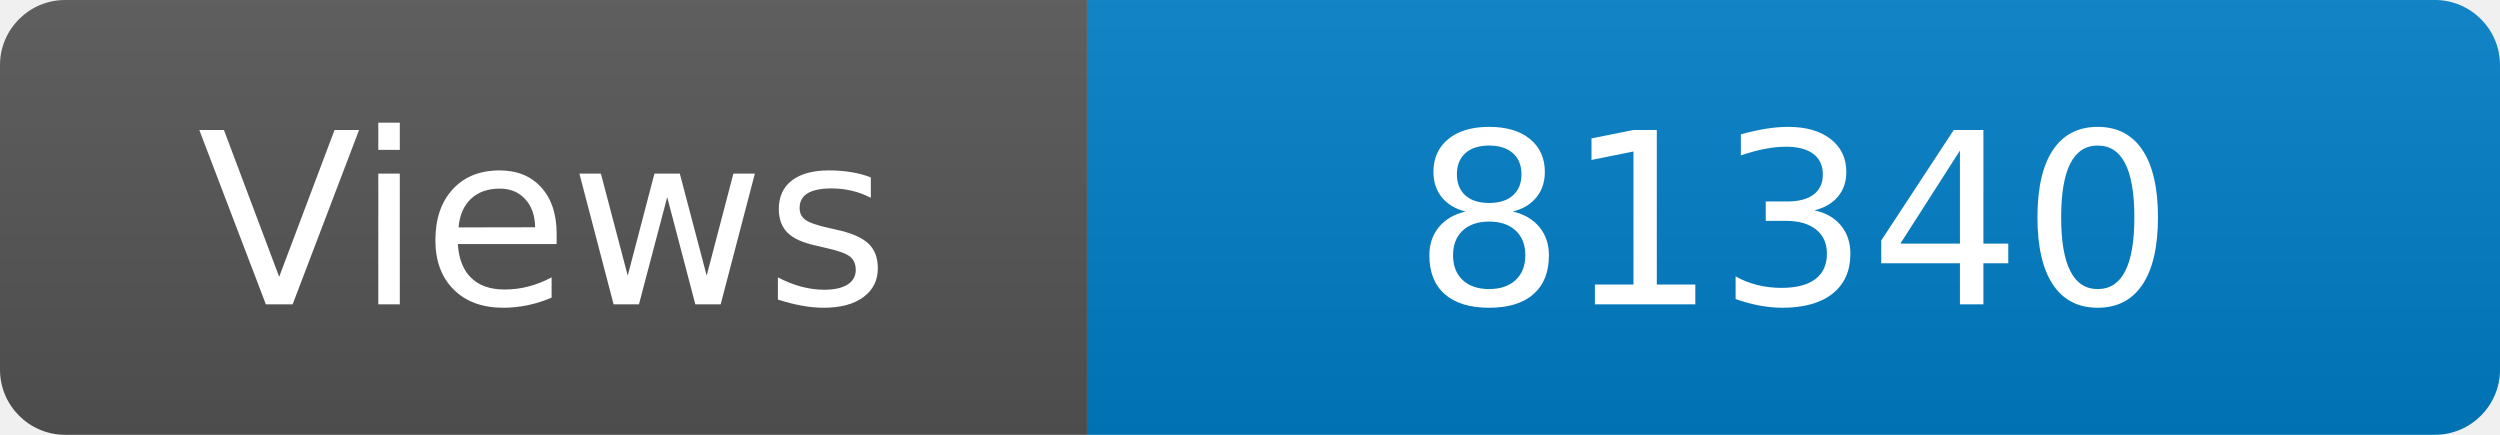
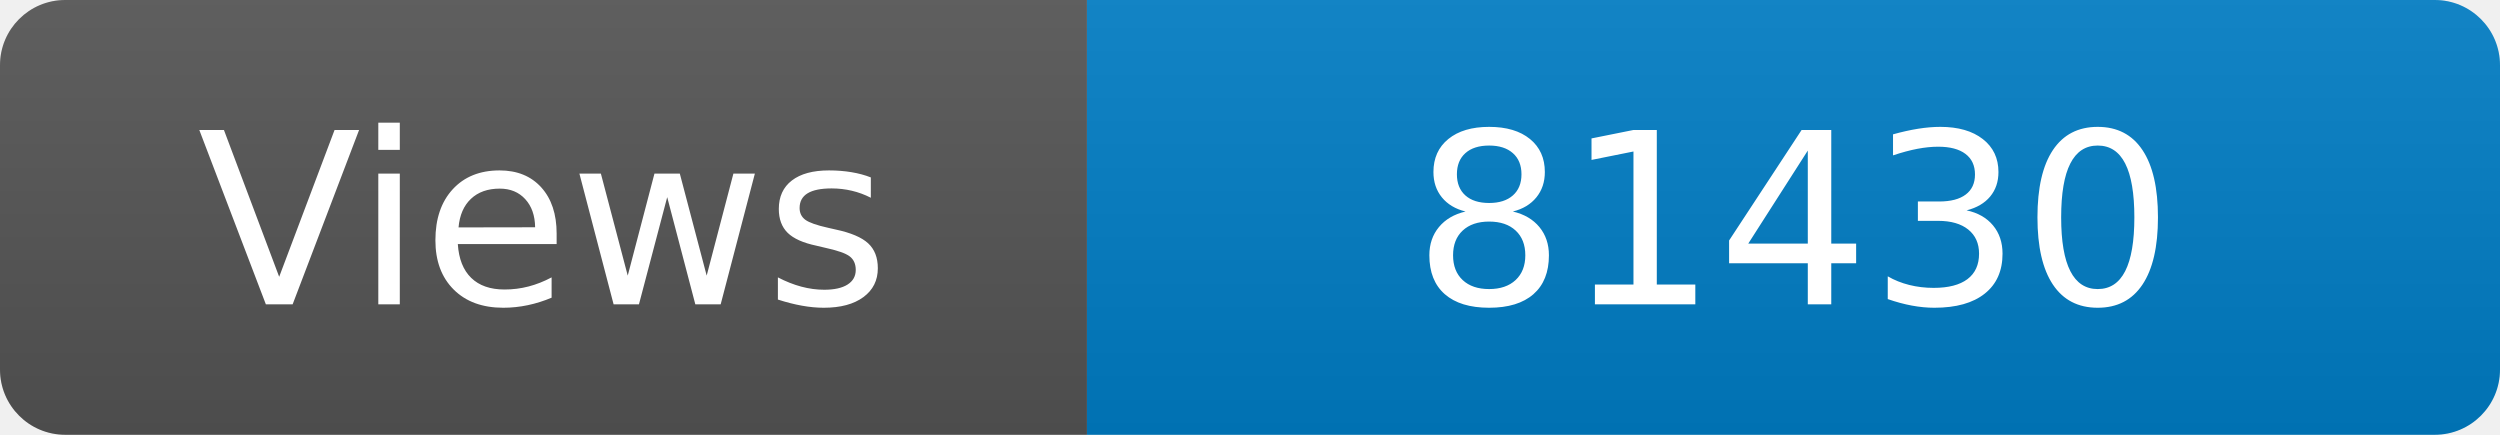
<svg xmlns="http://www.w3.org/2000/svg" width="115" height="20" role="img" aria-label="Maintained?: yes">
  <linearGradient id="s" x2="0" y2="100%">
    <stop offset="0" stop-color="#bbb" stop-opacity=".1" />
    <stop offset="1" stop-opacity=".1" />
  </linearGradient>
  <clipPath id="r">
    <rect width="115" height="20" rx="3" fill="#fff" />
  </clipPath>
  <g clip-path="url(#r)">
    <rect width="50" height="20" fill="#555" />
    <rect x="50" width="160" height="20" fill="#007ec6" />
    <rect width="115" height="20" fill="url(#s)" />
  </g>
  <g fill="#fff" text-anchor="middle" font-family="Verdana,Geneva,DejaVu Sans,sans-serif" font-size="110">
    <text x="250" y="140" transform="scale(.1)" fill="#fff">Views</text>
-     <text x="825" y="140" transform="scale(.1)" fill="#fff">81340</text>
+     <text x="825" y="140" transform="scale(.1)" fill="#fff">81430</text>
  </g>
</svg>
